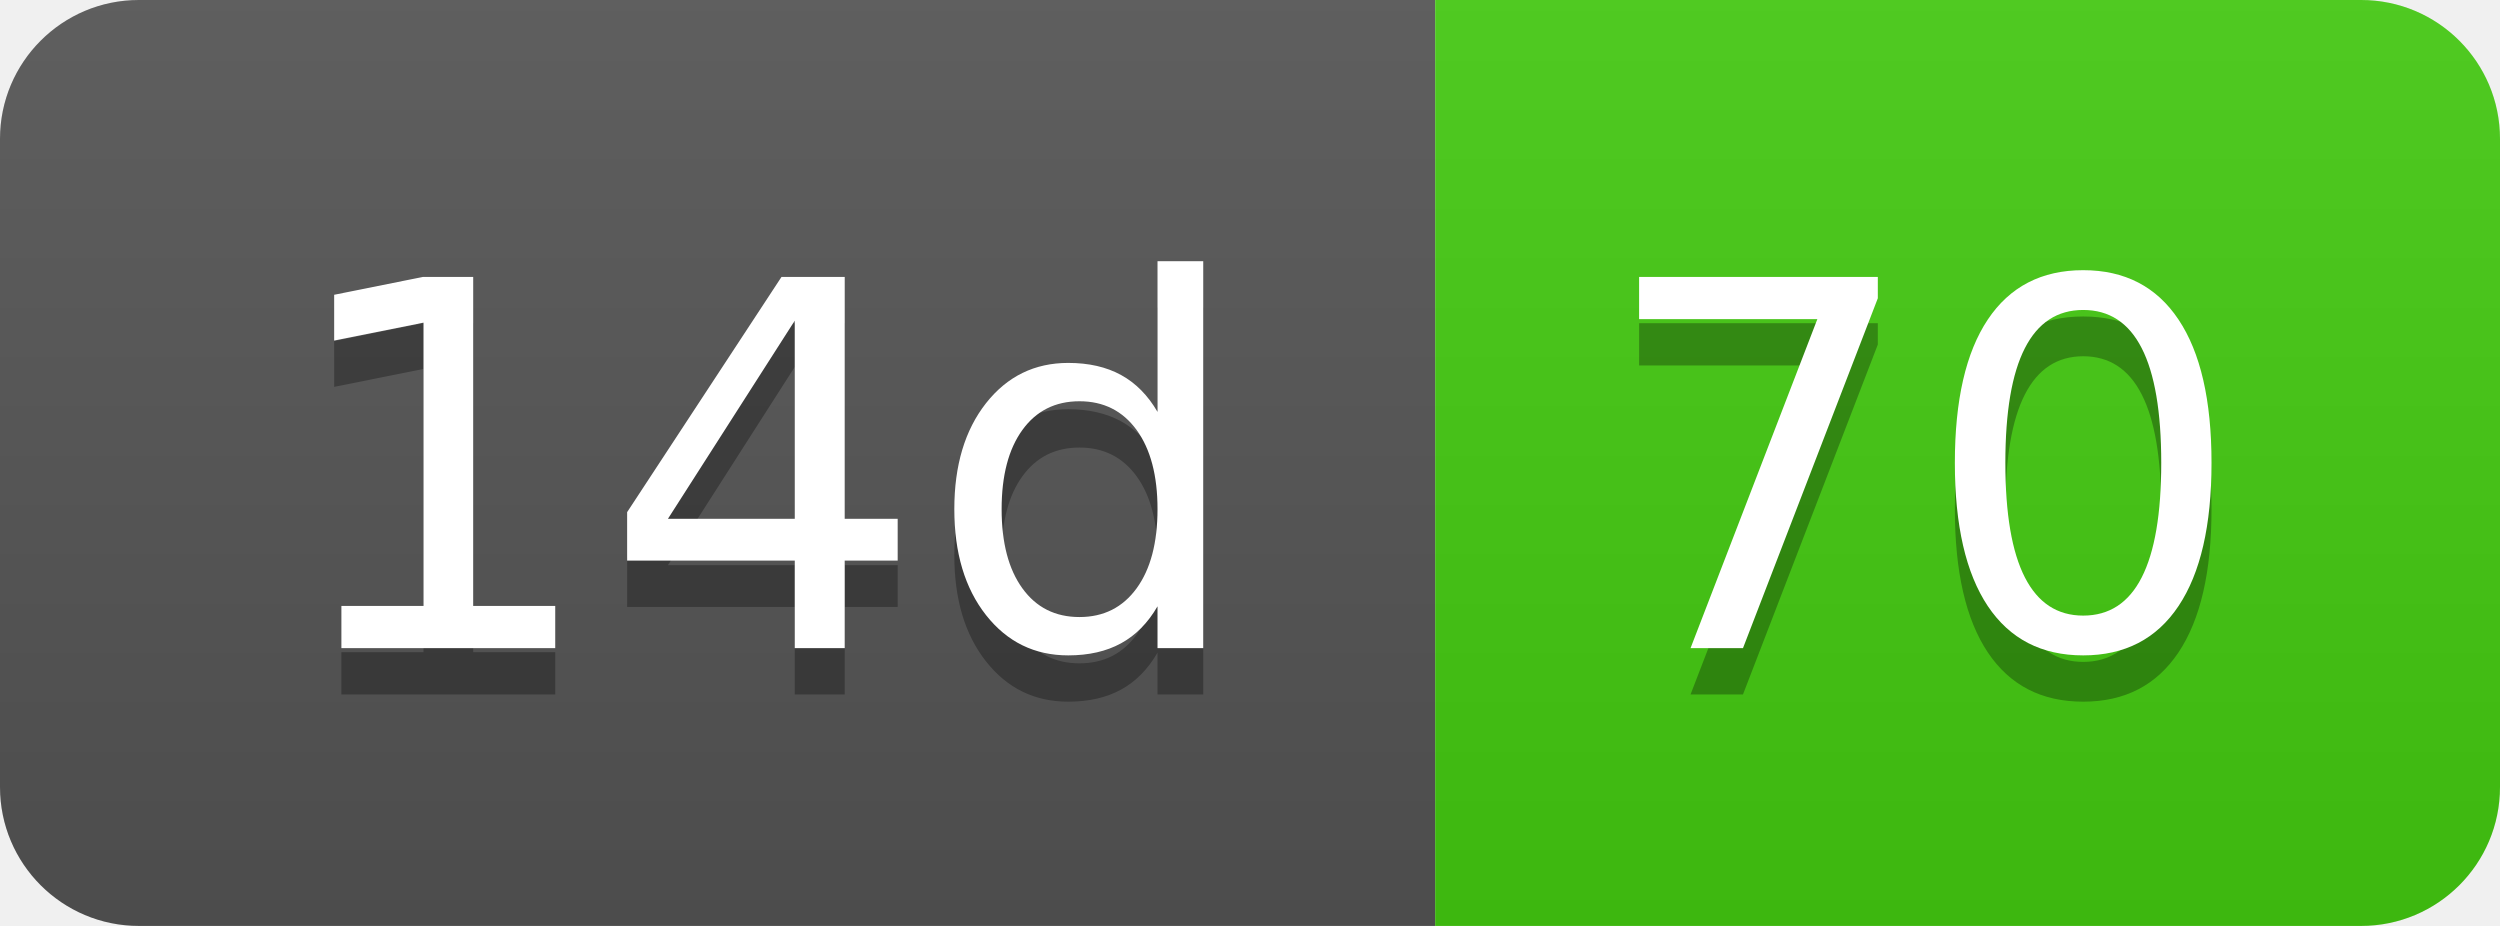
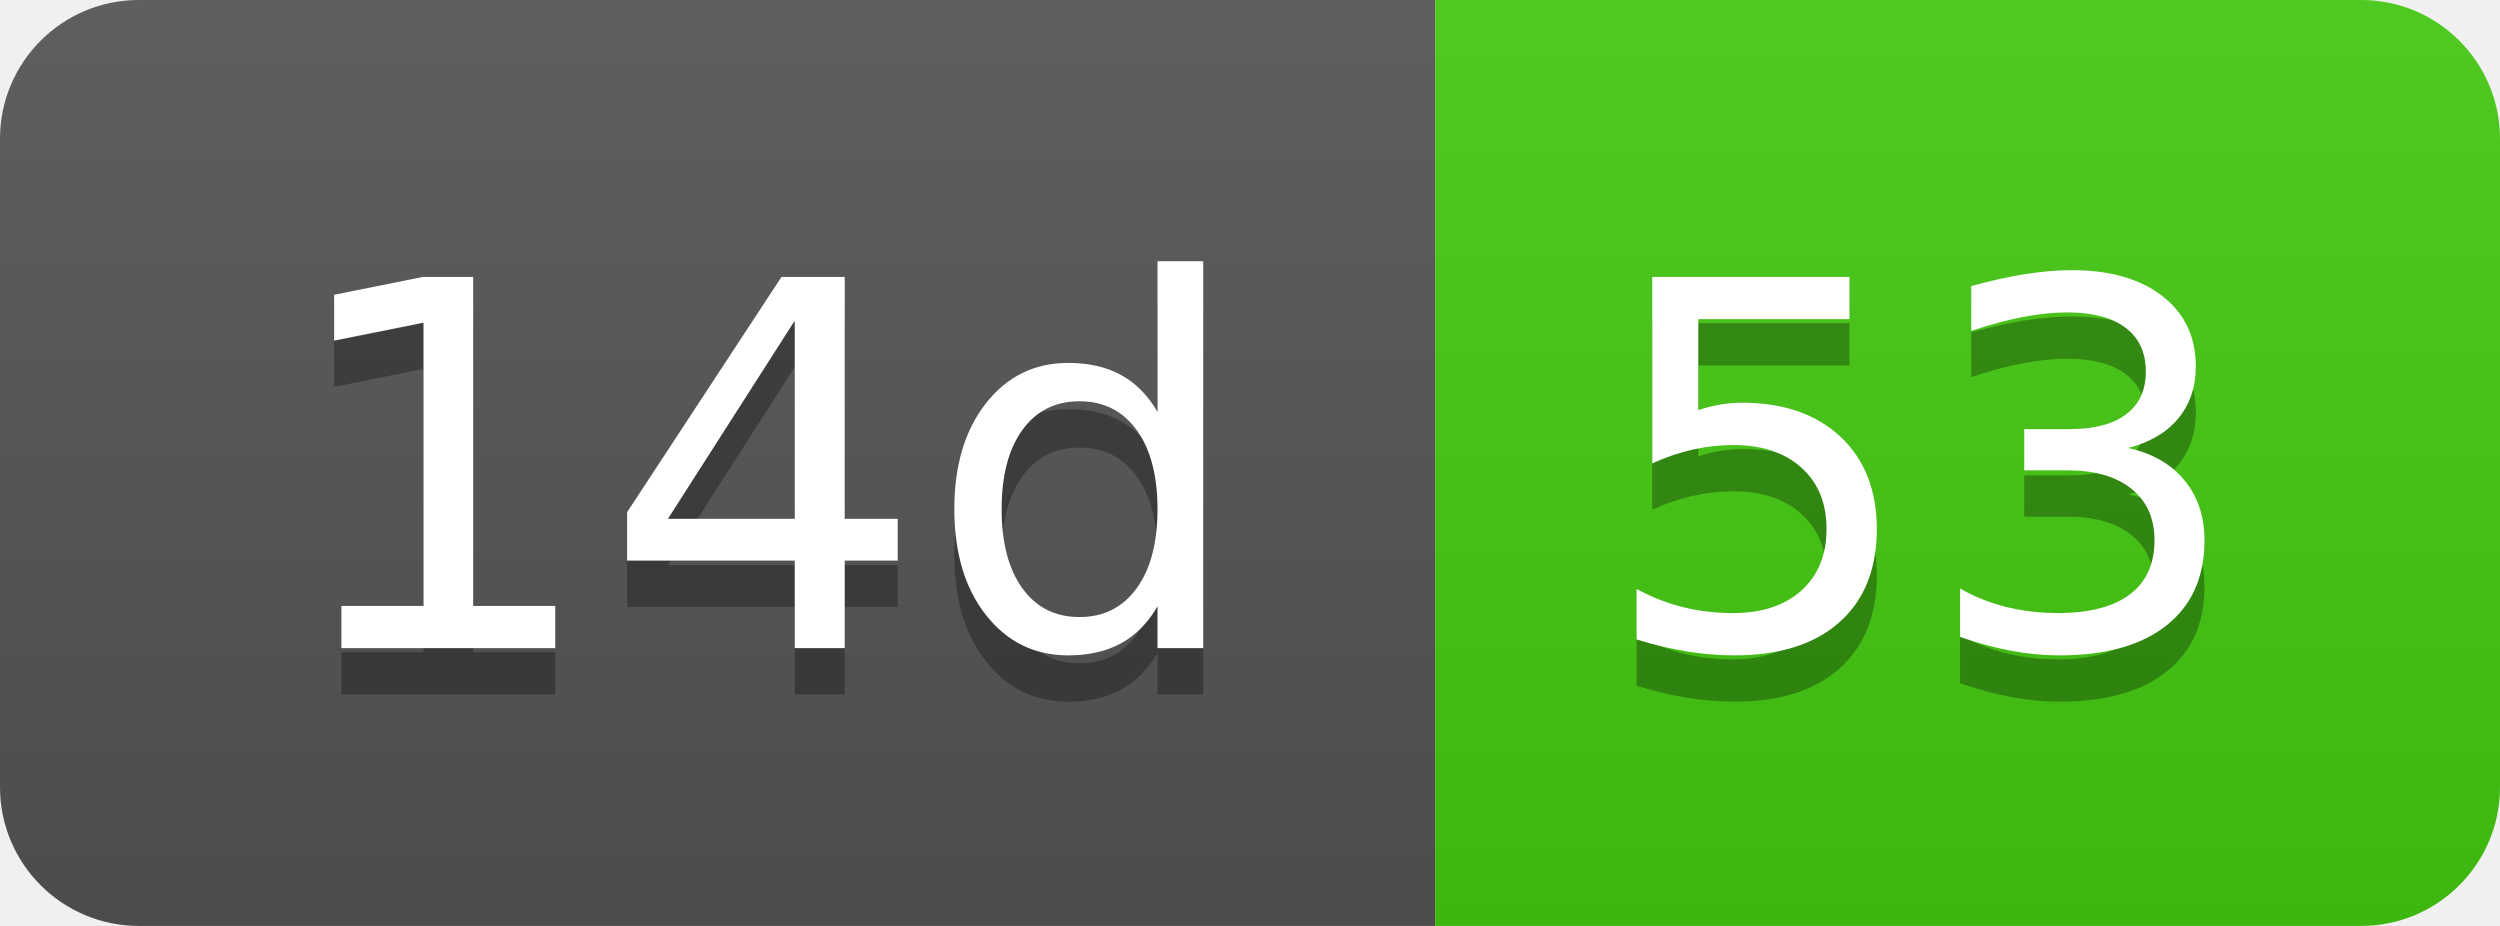
- <svg xmlns="http://www.w3.org/2000/svg" width="54" height="20" role="img" aria-label="14d: 70">
+ <svg xmlns="http://www.w3.org/2000/svg" width="54" height="20" role="img" aria-label="14d: 53">
  <linearGradient id="s" x2="0" y2="100%">
    <stop offset="0" stop-color="#bbb" stop-opacity=".1" />
    <stop offset="1" stop-opacity=".1" />
  </linearGradient>
  <clipPath id="r">
    <rect width="54" height="20" rx="3" fill="#fff" />
  </clipPath>
  <g clip-path="url(#r)">
    <rect width="31" height="20" fill="#555" />
    <rect x="31" width="23" height="20" fill="#4c1" />
    <rect width="54" height="20" fill="url(#s)" />
  </g>
  <g fill="#fff" text-anchor="middle" font-family="Verdana,Geneva,DejaVu Sans,sans-serif" text-rendering="geometricPrecision" font-size="110">
    <text aria-hidden="true" x="165" y="150" fill="#010101" fill-opacity=".3" transform="scale(.1)" textLength="210">14d</text>
    <text x="165" y="140" transform="scale(.1)" fill="#fff" textLength="210">14d</text>
-     <text aria-hidden="true" x="415" y="150" fill="#010101" fill-opacity=".3" transform="scale(.1)" textLength="130">70</text>
-     <text x="415" y="140" transform="scale(.1)" fill="#fff" textLength="130">70</text>
+     <text aria-hidden="true" x="415" y="150" fill="#010101" fill-opacity=".3" transform="scale(.1)" textLength="130">53</text>
+     <text x="415" y="140" transform="scale(.1)" fill="#fff" textLength="130">53</text>
  </g>
</svg>
